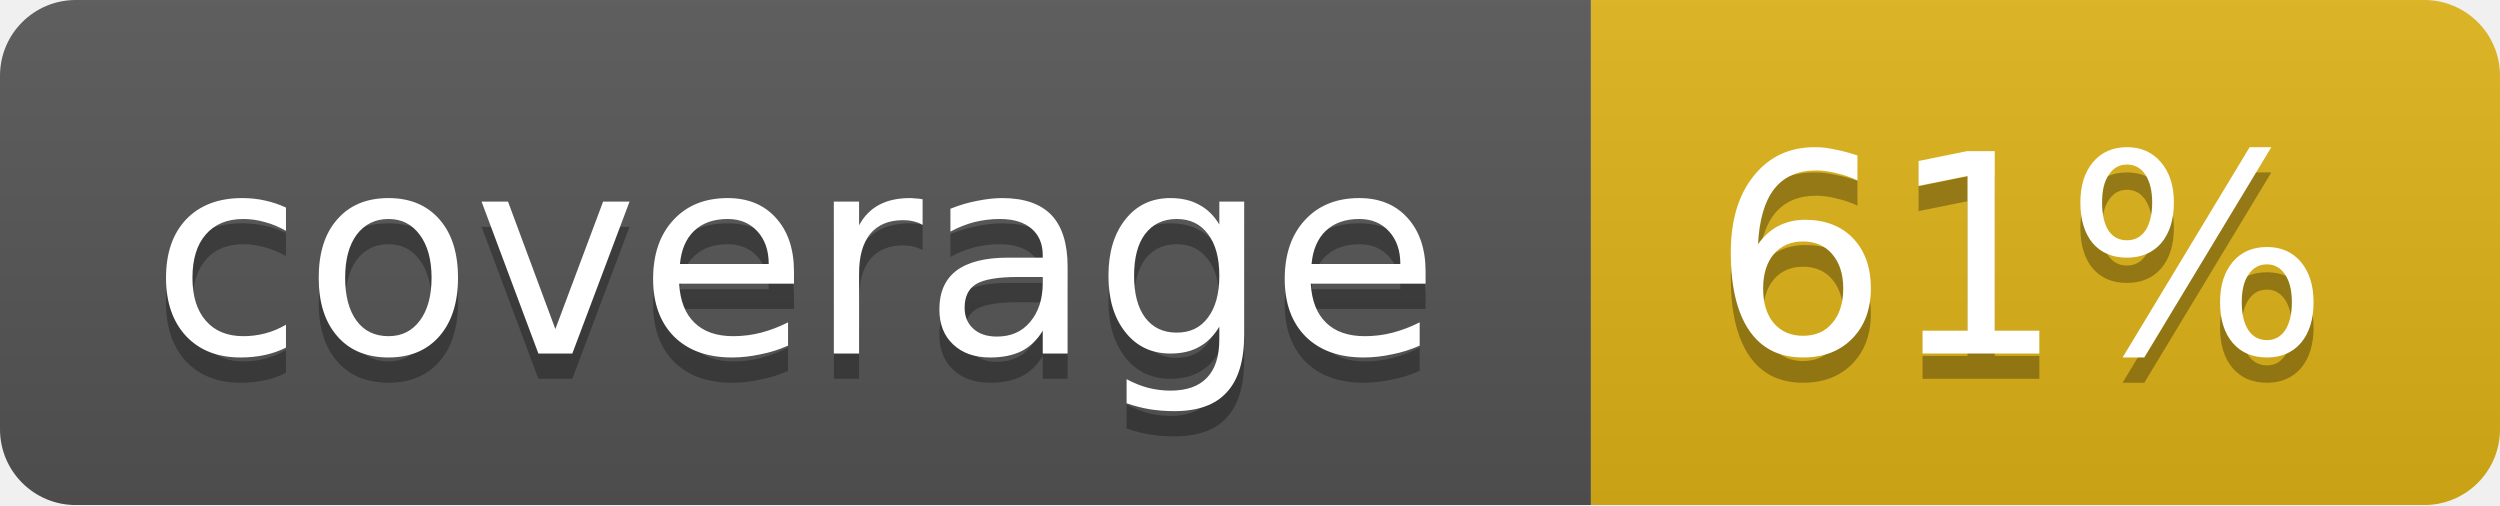
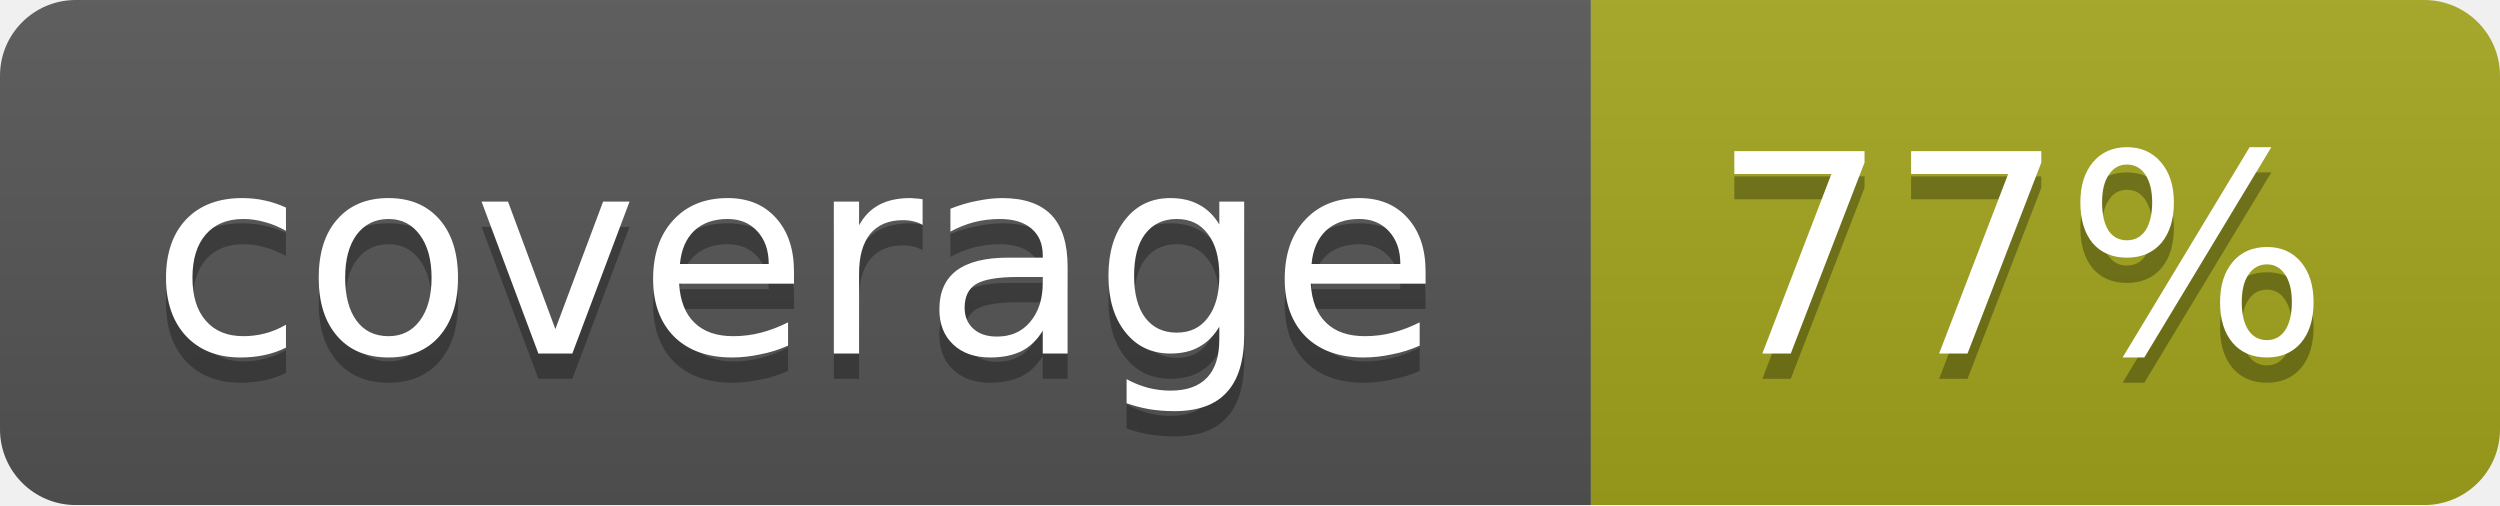
<svg xmlns="http://www.w3.org/2000/svg" width="99" height="20">
  <linearGradient id="b" x2="0" y2="100%">
    <stop offset="0" stop-color="#bbb" stop-opacity=".1" />
    <stop offset="1" stop-opacity=".1" />
  </linearGradient>
  <mask id="a">
    <rect width="99" height="20" rx="3" fill="#fff" />
  </mask>
  <g mask="url(#a)">
    <path fill="#555" d="M0 0h63v20H0z" />
-     <path fill="#dfb317" d="M63 0h36v20H63z" />
+     <path fill="#a4a61d" d="M63 0h36v20H63z" />
    <path fill="url(#b)" d="M0 0h99v20H0z" />
  </g>
  <g fill="#fff" text-anchor="middle" font-family="DejaVu Sans,Verdana,Geneva,sans-serif" font-size="11">
    <text x="31.5" y="15" fill="#010101" fill-opacity=".3">coverage</text>
    <text x="31.5" y="14">coverage</text>
-     <text x="80" y="15" fill="#010101" fill-opacity=".3">61%</text>
-     <text x="80" y="14">61%</text>
+     <text x="80" y="15" fill="#010101" fill-opacity=".3">77%</text>
+     <text x="80" y="14">77%</text>
  </g>
</svg>
